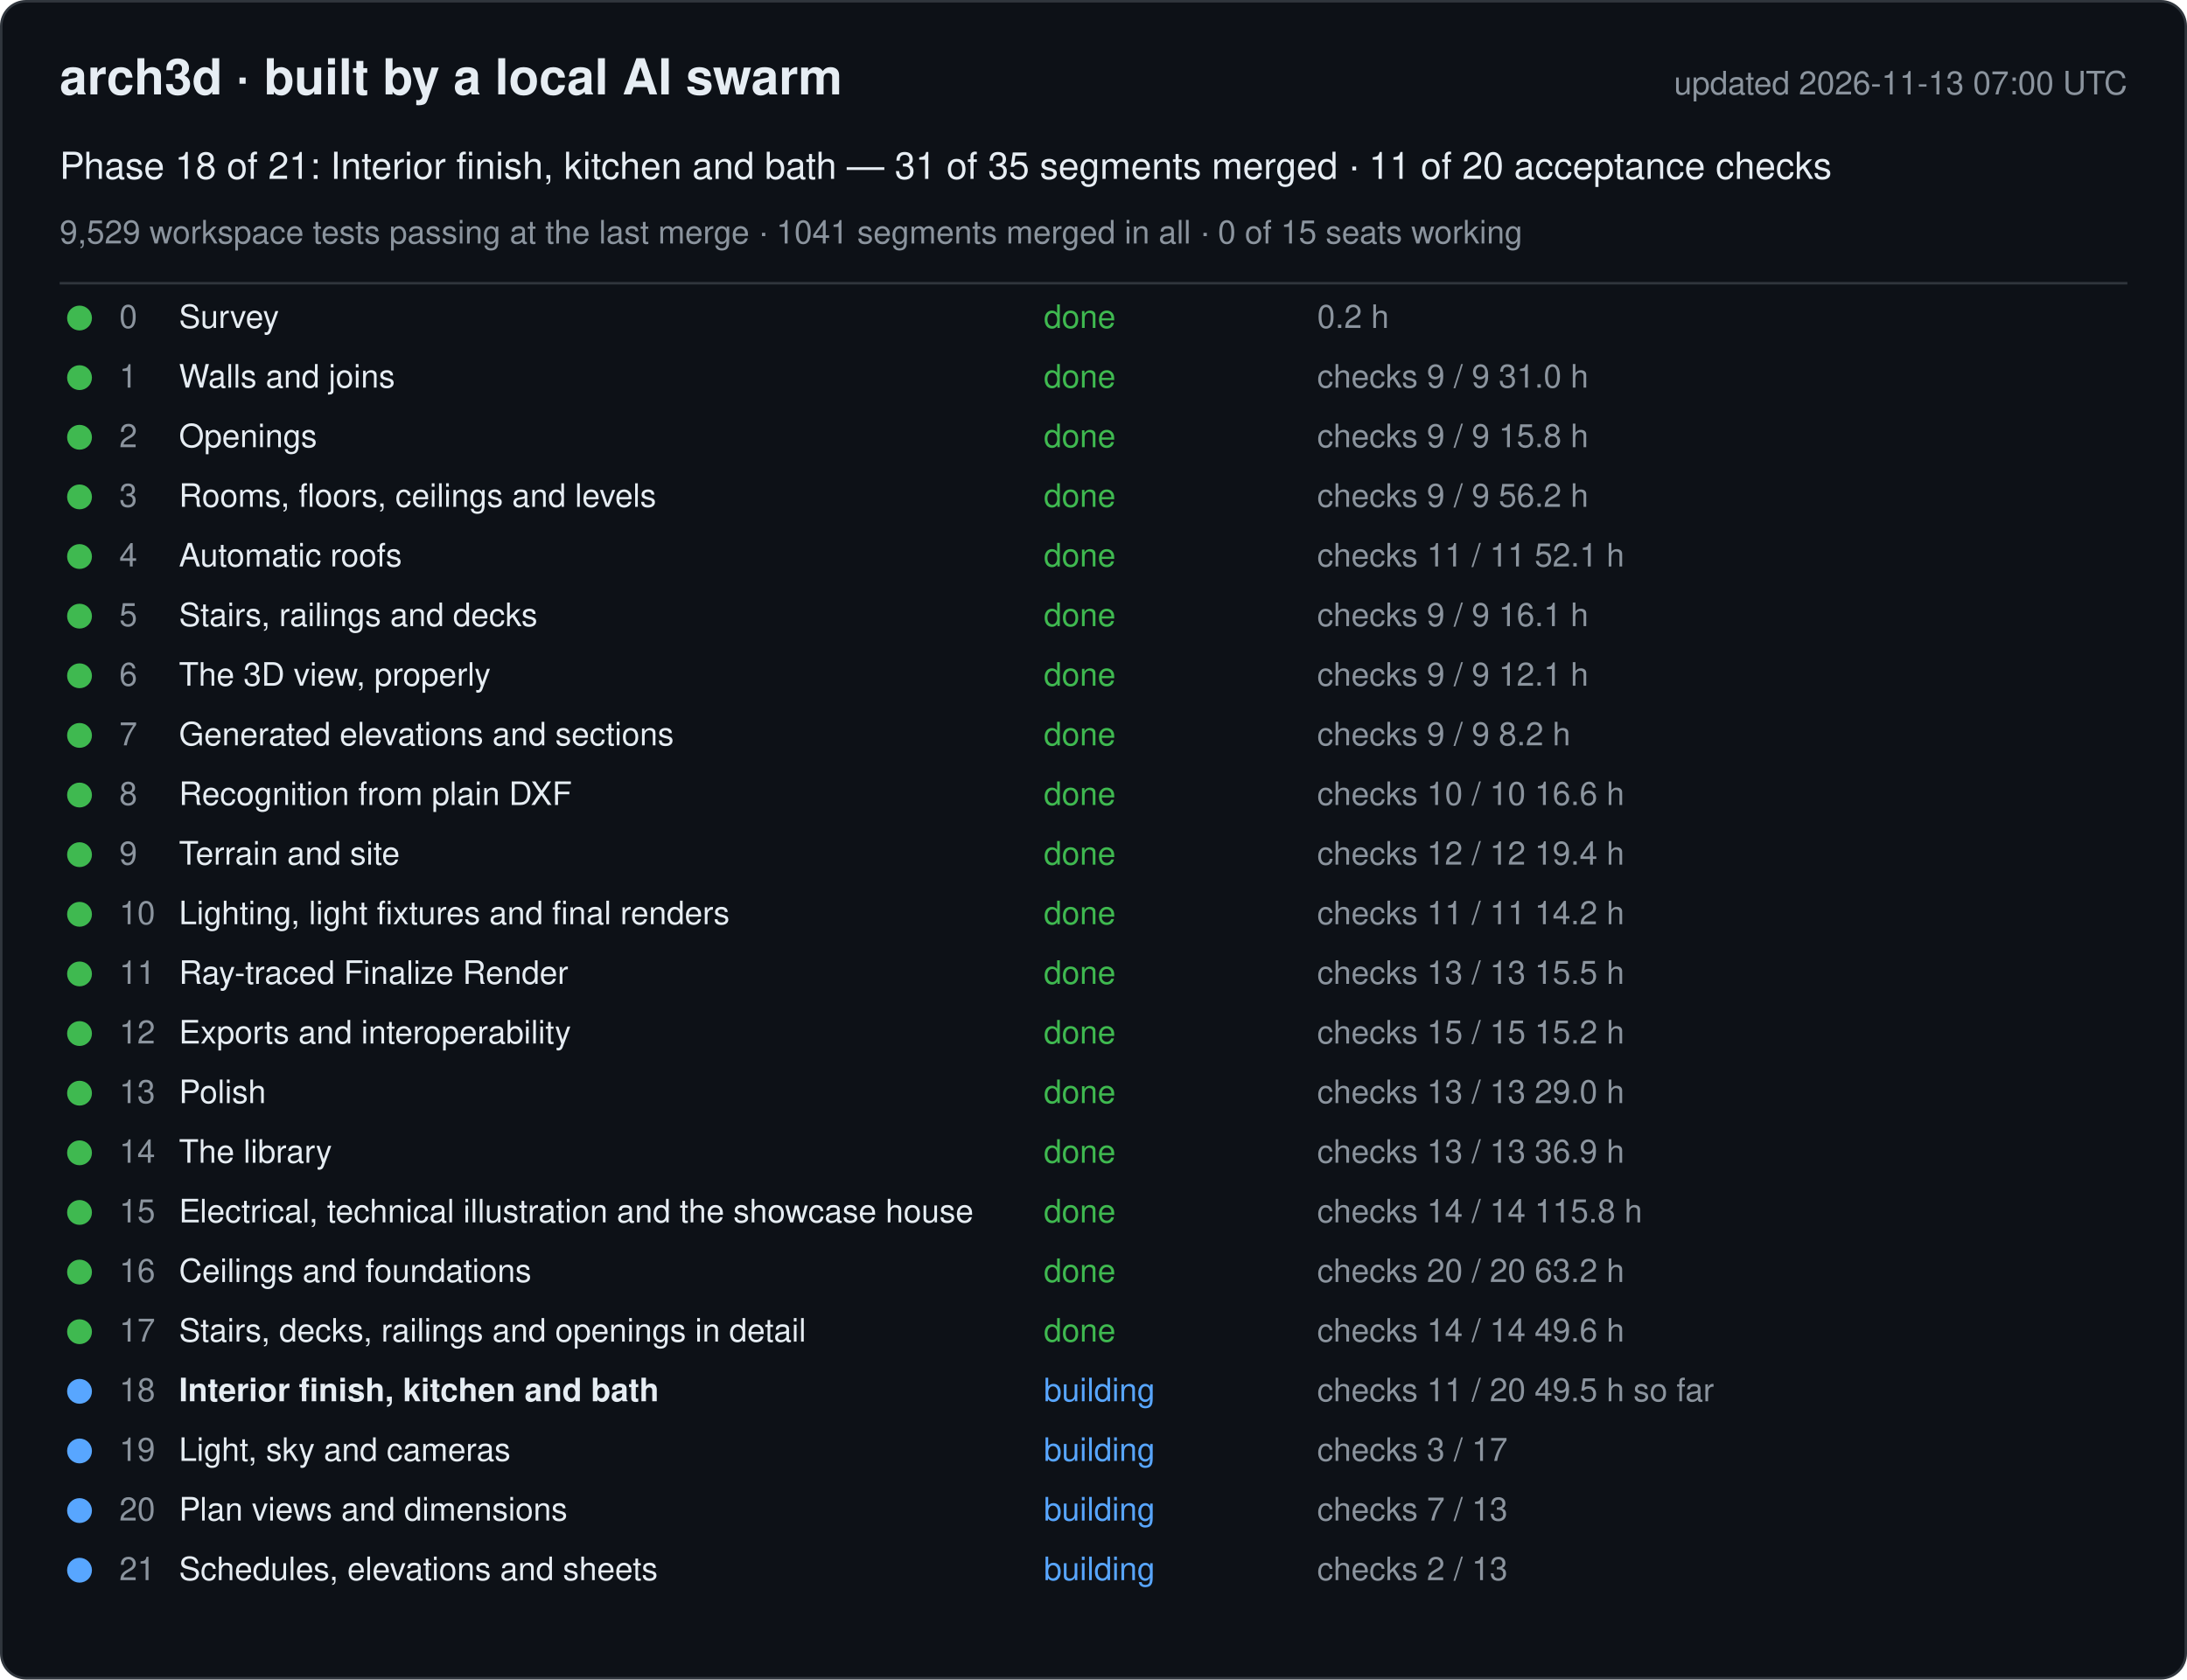
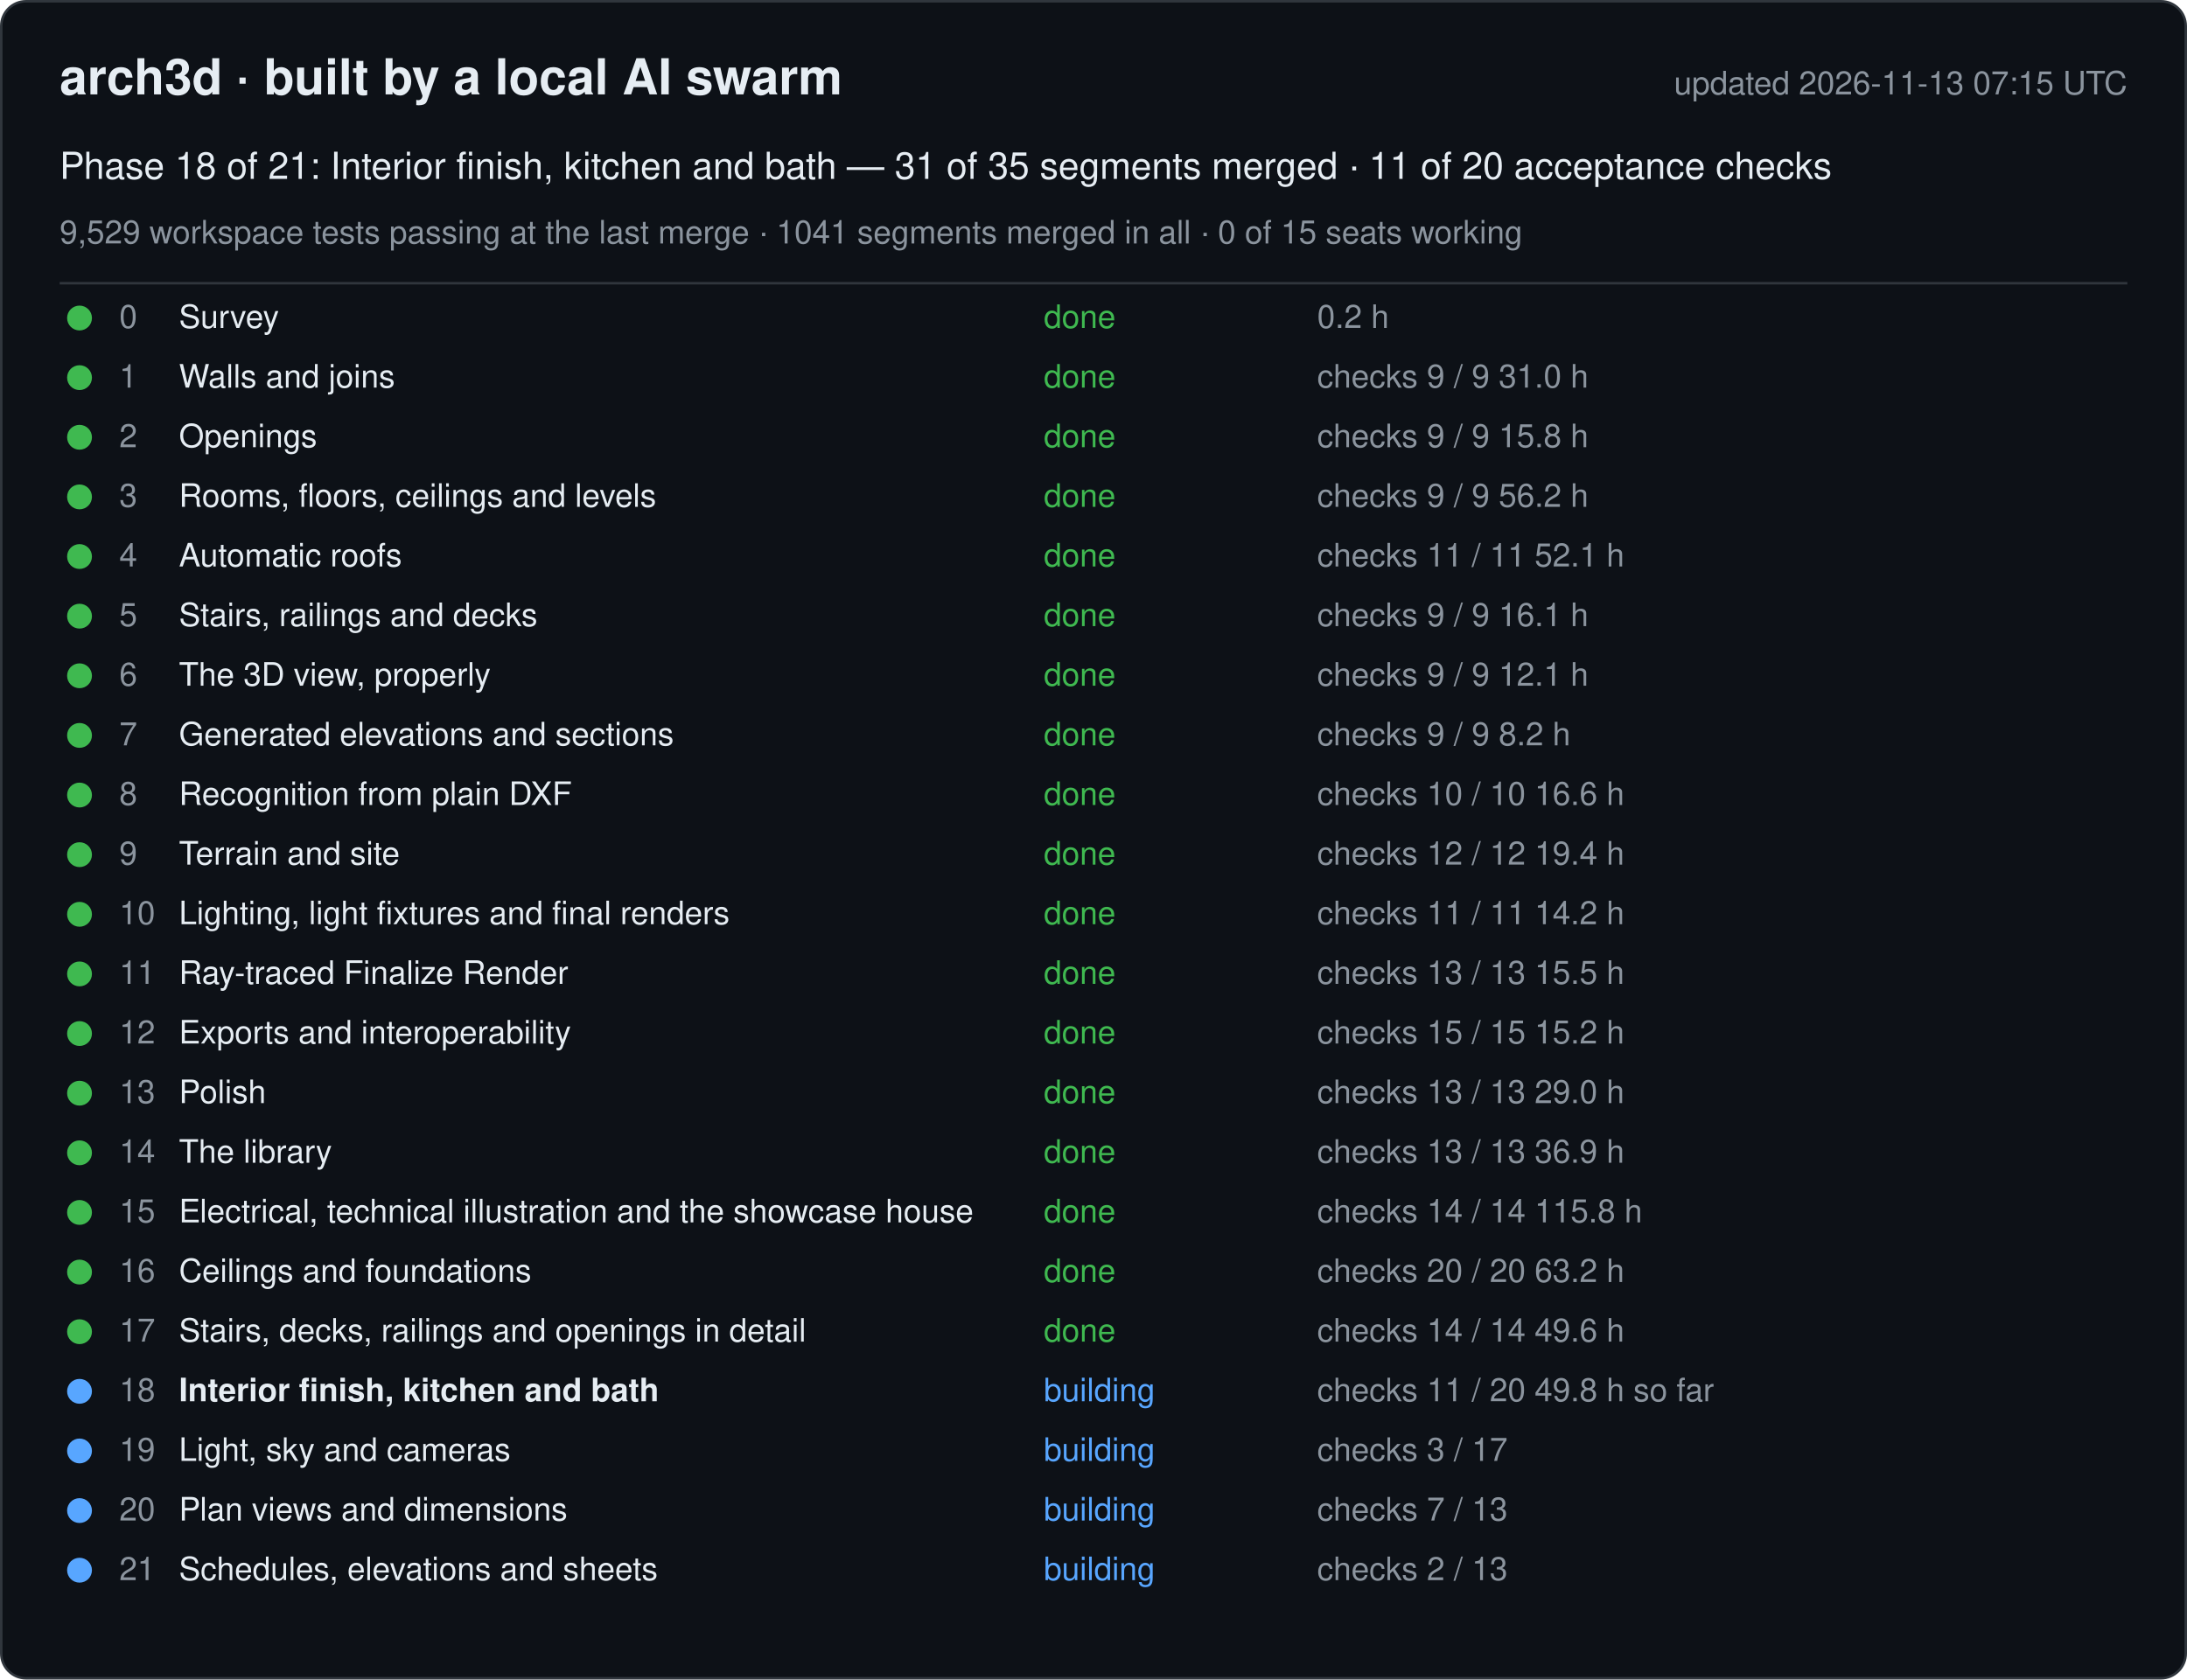
<svg xmlns="http://www.w3.org/2000/svg" width="880" height="676" viewBox="0 0 880 676" font-family="-apple-system, Segoe UI, Helvetica, Arial, sans-serif">
  <rect x="0.5" y="0.5" width="879" height="675" rx="10" fill="#0d1117" stroke="#30363d" />
  <text x="24" y="38" font-size="20" font-weight="600" fill="#e6edf3">arch3d · built by a local AI swarm</text>
-   <text x="856" y="38" font-size="13" fill="#8b949e" text-anchor="end">updated 2026-11-13 07:00 UTC</text>
+   <text x="856" y="38" font-size="13" fill="#8b949e" text-anchor="end">updated 2026-11-13 07:15 UTC</text>
  <text x="24" y="72" font-size="15" fill="#e6edf3">Phase 18 of 21: Interior finish, kitchen and bath — 31 of 35 segments merged · 11 of 20 acceptance checks</text>
  <text x="24" y="98" font-size="13" fill="#8b949e">9,529 workspace tests passing at the last merge · 1041 segments merged in all · 0 of 15 seats working</text>
  <line x1="24" y1="114" x2="856" y2="114" stroke="#30363d" />
  <g data-phase="0">
    <circle cx="32" cy="128" r="5" fill="#3fb950" />
    <text x="48" y="132" font-size="13" fill="#8b949e">0</text>
    <text x="72" y="132" font-size="13" fill="#e6edf3">Survey</text>
    <text x="420" y="132" font-size="13" fill="#3fb950">done</text>
    <text x="530" y="132" font-size="13" fill="#8b949e">0.2 h</text>
  </g>
  <g data-phase="1">
    <circle cx="32" cy="152" r="5" fill="#3fb950" />
    <text x="48" y="156" font-size="13" fill="#8b949e">1</text>
    <text x="72" y="156" font-size="13" fill="#e6edf3">Walls and joins</text>
    <text x="420" y="156" font-size="13" fill="#3fb950">done</text>
    <text x="530" y="156" font-size="13" fill="#8b949e">checks 9 / 9   31.0 h</text>
  </g>
  <g data-phase="2">
    <circle cx="32" cy="176" r="5" fill="#3fb950" />
    <text x="48" y="180" font-size="13" fill="#8b949e">2</text>
    <text x="72" y="180" font-size="13" fill="#e6edf3">Openings</text>
    <text x="420" y="180" font-size="13" fill="#3fb950">done</text>
    <text x="530" y="180" font-size="13" fill="#8b949e">checks 9 / 9   15.8 h</text>
  </g>
  <g data-phase="3">
    <circle cx="32" cy="200" r="5" fill="#3fb950" />
    <text x="48" y="204" font-size="13" fill="#8b949e">3</text>
    <text x="72" y="204" font-size="13" fill="#e6edf3">Rooms, floors, ceilings and levels</text>
    <text x="420" y="204" font-size="13" fill="#3fb950">done</text>
    <text x="530" y="204" font-size="13" fill="#8b949e">checks 9 / 9   56.2 h</text>
  </g>
  <g data-phase="4">
    <circle cx="32" cy="224" r="5" fill="#3fb950" />
    <text x="48" y="228" font-size="13" fill="#8b949e">4</text>
    <text x="72" y="228" font-size="13" fill="#e6edf3">Automatic roofs</text>
    <text x="420" y="228" font-size="13" fill="#3fb950">done</text>
    <text x="530" y="228" font-size="13" fill="#8b949e">checks 11 / 11   52.1 h</text>
  </g>
  <g data-phase="5">
    <circle cx="32" cy="248" r="5" fill="#3fb950" />
    <text x="48" y="252" font-size="13" fill="#8b949e">5</text>
    <text x="72" y="252" font-size="13" fill="#e6edf3">Stairs, railings and decks</text>
    <text x="420" y="252" font-size="13" fill="#3fb950">done</text>
    <text x="530" y="252" font-size="13" fill="#8b949e">checks 9 / 9   16.1 h</text>
  </g>
  <g data-phase="6">
    <circle cx="32" cy="272" r="5" fill="#3fb950" />
    <text x="48" y="276" font-size="13" fill="#8b949e">6</text>
    <text x="72" y="276" font-size="13" fill="#e6edf3">The 3D view, properly</text>
    <text x="420" y="276" font-size="13" fill="#3fb950">done</text>
    <text x="530" y="276" font-size="13" fill="#8b949e">checks 9 / 9   12.1 h</text>
  </g>
  <g data-phase="7">
    <circle cx="32" cy="296" r="5" fill="#3fb950" />
    <text x="48" y="300" font-size="13" fill="#8b949e">7</text>
    <text x="72" y="300" font-size="13" fill="#e6edf3">Generated elevations and sections</text>
    <text x="420" y="300" font-size="13" fill="#3fb950">done</text>
    <text x="530" y="300" font-size="13" fill="#8b949e">checks 9 / 9   8.2 h</text>
  </g>
  <g data-phase="8">
    <circle cx="32" cy="320" r="5" fill="#3fb950" />
    <text x="48" y="324" font-size="13" fill="#8b949e">8</text>
    <text x="72" y="324" font-size="13" fill="#e6edf3">Recognition from plain DXF</text>
    <text x="420" y="324" font-size="13" fill="#3fb950">done</text>
    <text x="530" y="324" font-size="13" fill="#8b949e">checks 10 / 10   16.6 h</text>
  </g>
  <g data-phase="9">
    <circle cx="32" cy="344" r="5" fill="#3fb950" />
    <text x="48" y="348" font-size="13" fill="#8b949e">9</text>
    <text x="72" y="348" font-size="13" fill="#e6edf3">Terrain and site</text>
    <text x="420" y="348" font-size="13" fill="#3fb950">done</text>
    <text x="530" y="348" font-size="13" fill="#8b949e">checks 12 / 12   19.4 h</text>
  </g>
  <g data-phase="10">
    <circle cx="32" cy="368" r="5" fill="#3fb950" />
    <text x="48" y="372" font-size="13" fill="#8b949e">10</text>
    <text x="72" y="372" font-size="13" fill="#e6edf3">Lighting, light fixtures and final renders</text>
    <text x="420" y="372" font-size="13" fill="#3fb950">done</text>
    <text x="530" y="372" font-size="13" fill="#8b949e">checks 11 / 11   14.2 h</text>
  </g>
  <g data-phase="11">
    <circle cx="32" cy="392" r="5" fill="#3fb950" />
    <text x="48" y="396" font-size="13" fill="#8b949e">11</text>
    <text x="72" y="396" font-size="13" fill="#e6edf3">Ray-traced Finalize Render</text>
    <text x="420" y="396" font-size="13" fill="#3fb950">done</text>
    <text x="530" y="396" font-size="13" fill="#8b949e">checks 13 / 13   15.5 h</text>
  </g>
  <g data-phase="12">
    <circle cx="32" cy="416" r="5" fill="#3fb950" />
    <text x="48" y="420" font-size="13" fill="#8b949e">12</text>
    <text x="72" y="420" font-size="13" fill="#e6edf3">Exports and interoperability</text>
    <text x="420" y="420" font-size="13" fill="#3fb950">done</text>
    <text x="530" y="420" font-size="13" fill="#8b949e">checks 15 / 15   15.2 h</text>
  </g>
  <g data-phase="13">
    <circle cx="32" cy="440" r="5" fill="#3fb950" />
    <text x="48" y="444" font-size="13" fill="#8b949e">13</text>
    <text x="72" y="444" font-size="13" fill="#e6edf3">Polish</text>
    <text x="420" y="444" font-size="13" fill="#3fb950">done</text>
    <text x="530" y="444" font-size="13" fill="#8b949e">checks 13 / 13   29.0 h</text>
  </g>
  <g data-phase="14">
    <circle cx="32" cy="464" r="5" fill="#3fb950" />
    <text x="48" y="468" font-size="13" fill="#8b949e">14</text>
    <text x="72" y="468" font-size="13" fill="#e6edf3">The library</text>
    <text x="420" y="468" font-size="13" fill="#3fb950">done</text>
    <text x="530" y="468" font-size="13" fill="#8b949e">checks 13 / 13   36.9 h</text>
  </g>
  <g data-phase="15">
    <circle cx="32" cy="488" r="5" fill="#3fb950" />
    <text x="48" y="492" font-size="13" fill="#8b949e">15</text>
    <text x="72" y="492" font-size="13" fill="#e6edf3">Electrical, technical illustration and the showcase house</text>
    <text x="420" y="492" font-size="13" fill="#3fb950">done</text>
    <text x="530" y="492" font-size="13" fill="#8b949e">checks 14 / 14   115.8 h</text>
  </g>
  <g data-phase="16">
    <circle cx="32" cy="512" r="5" fill="#3fb950" />
    <text x="48" y="516" font-size="13" fill="#8b949e">16</text>
    <text x="72" y="516" font-size="13" fill="#e6edf3">Ceilings and foundations</text>
    <text x="420" y="516" font-size="13" fill="#3fb950">done</text>
    <text x="530" y="516" font-size="13" fill="#8b949e">checks 20 / 20   63.2 h</text>
  </g>
  <g data-phase="17">
    <circle cx="32" cy="536" r="5" fill="#3fb950" />
    <text x="48" y="540" font-size="13" fill="#8b949e">17</text>
    <text x="72" y="540" font-size="13" fill="#e6edf3">Stairs, decks, railings and openings in detail</text>
    <text x="420" y="540" font-size="13" fill="#3fb950">done</text>
    <text x="530" y="540" font-size="13" fill="#8b949e">checks 14 / 14   49.6 h</text>
  </g>
  <g data-phase="18">
    <circle cx="32" cy="560" r="5" fill="#58a6ff" />
    <text x="48" y="564" font-size="13" fill="#8b949e">18</text>
    <text x="72" y="564" font-size="13" fill="#e6edf3" font-weight="600">Interior finish, kitchen and bath</text>
    <text x="420" y="564" font-size="13" fill="#58a6ff">building</text>
-     <text x="530" y="564" font-size="13" fill="#8b949e">checks 11 / 20   49.5 h so far</text>
+     <text x="530" y="564" font-size="13" fill="#8b949e">checks 11 / 20   49.8 h so far</text>
  </g>
  <g data-phase="19">
    <circle cx="32" cy="584" r="5" fill="#58a6ff" />
    <text x="48" y="588" font-size="13" fill="#8b949e">19</text>
    <text x="72" y="588" font-size="13" fill="#e6edf3">Light, sky and cameras</text>
    <text x="420" y="588" font-size="13" fill="#58a6ff">building</text>
    <text x="530" y="588" font-size="13" fill="#8b949e">checks 3 / 17</text>
  </g>
  <g data-phase="20">
    <circle cx="32" cy="608" r="5" fill="#58a6ff" />
    <text x="48" y="612" font-size="13" fill="#8b949e">20</text>
    <text x="72" y="612" font-size="13" fill="#e6edf3">Plan views and dimensions</text>
    <text x="420" y="612" font-size="13" fill="#58a6ff">building</text>
    <text x="530" y="612" font-size="13" fill="#8b949e">checks 7 / 13</text>
  </g>
  <g data-phase="21">
    <circle cx="32" cy="632" r="5" fill="#58a6ff" />
    <text x="48" y="636" font-size="13" fill="#8b949e">21</text>
    <text x="72" y="636" font-size="13" fill="#e6edf3">Schedules, elevations and sheets</text>
    <text x="420" y="636" font-size="13" fill="#58a6ff">building</text>
    <text x="530" y="636" font-size="13" fill="#8b949e">checks 2 / 13</text>
  </g>
</svg>
